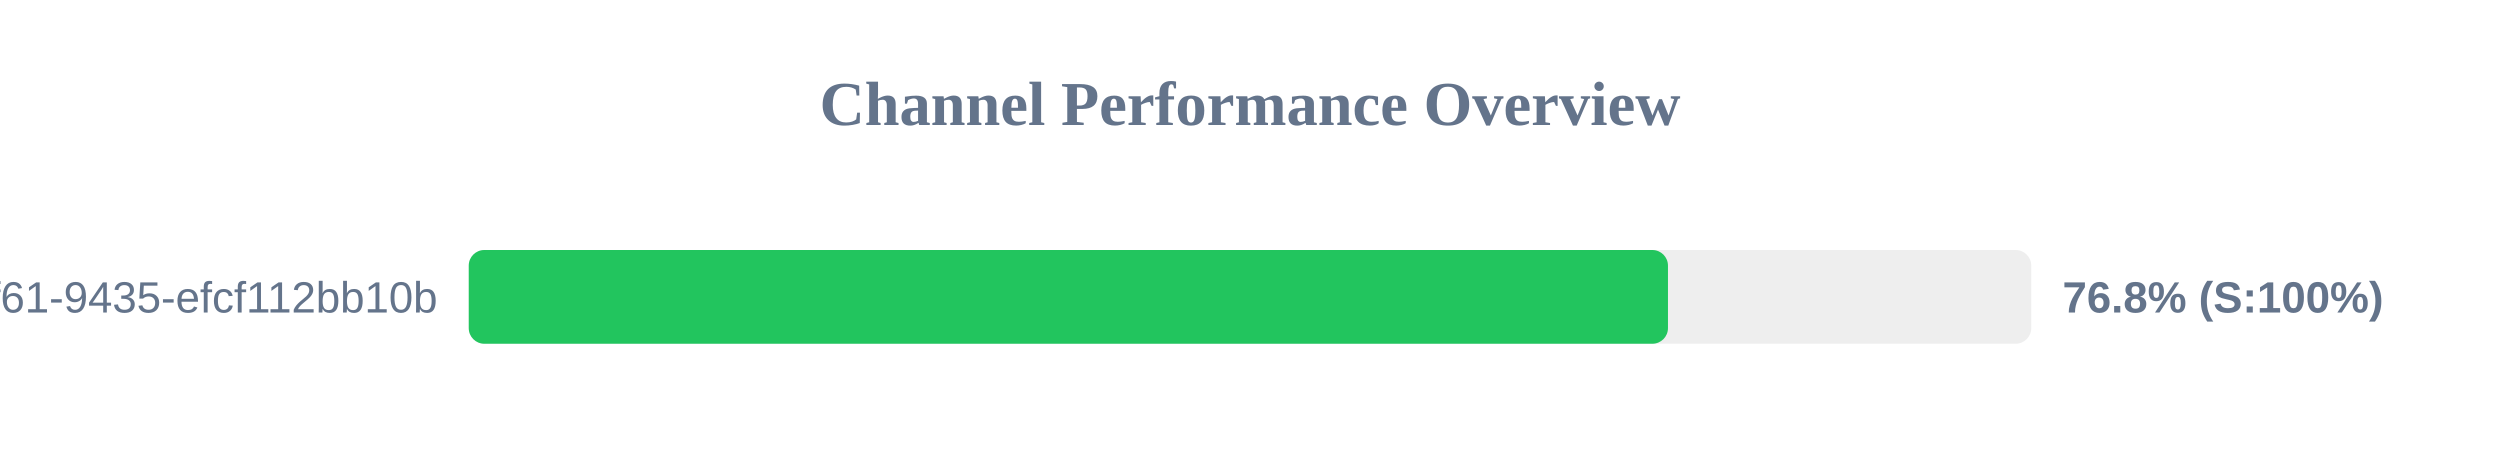
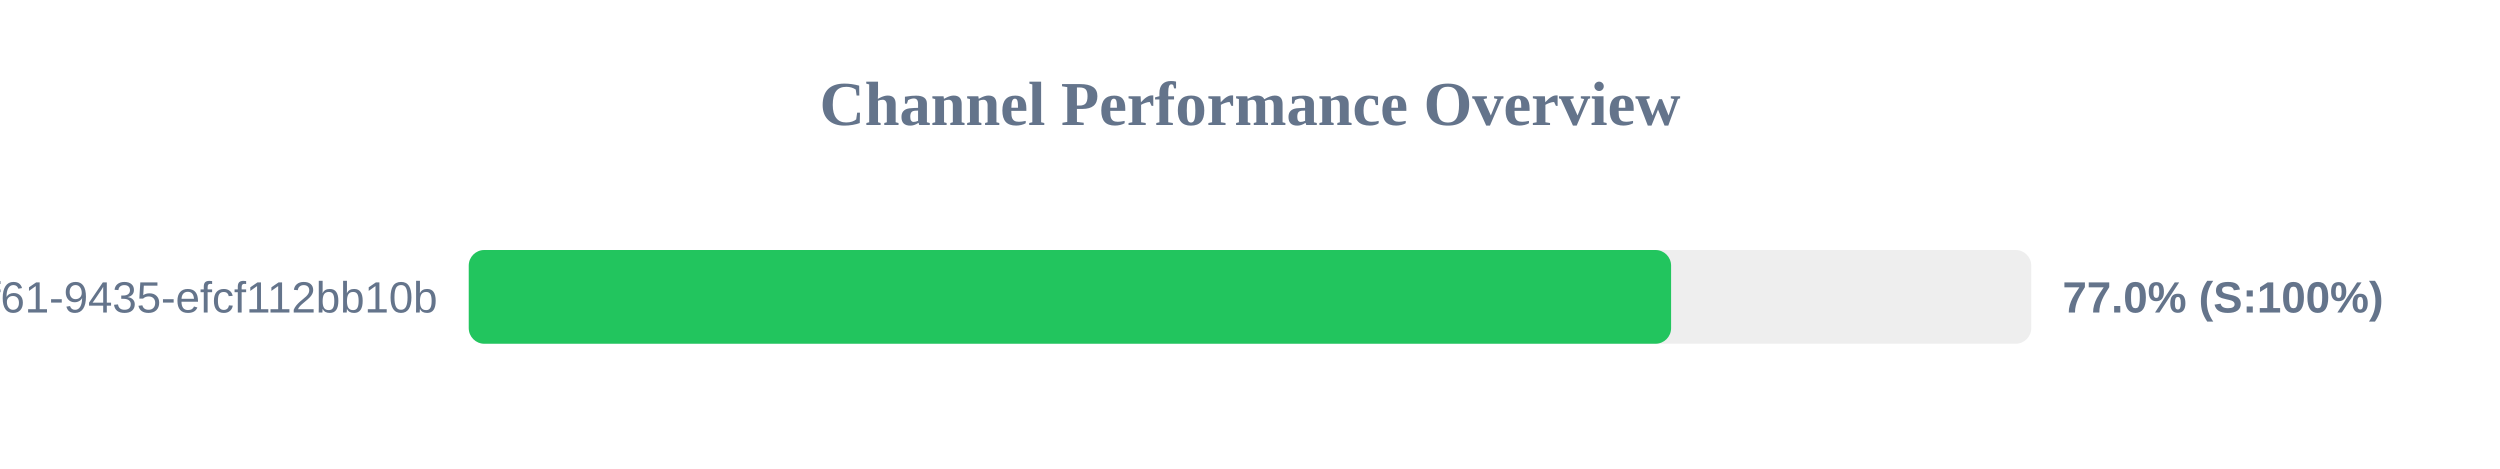
<svg xmlns="http://www.w3.org/2000/svg" width="800" height="150" version="1.1">
  <style>
        .row { font: 14px Arial; fill: #64748b; }
        .score { font: bold 14px Arial; fill: #64748b; }
    </style>
  <text x="400" y="40" text-anchor="middle" font-size="20px" font-weight="bold" fill="#64748b">Channel Performance Overview</text>
  <rect x="150" y="80" width="500" height="30" fill="#eee" rx="5" />
-   <rect x="150" y="80" width="383.75" height="30" fill="#22c55e" rx="5" />
+   <rect x="150" y="80" width="384.75" height="30" fill="#22c55e" rx="5" />
  <text x="140" y="100" text-anchor="end" class="row">?uuid=07c122ad-50b2-4f61-9435-efcf112bb10b</text>
-   <text x="660" y="100" text-anchor="start" class="score">76.8% (S:100%)</text>
+   <text x="660" y="100" text-anchor="start" class="score">77.0% (S:100%)</text>
</svg>
